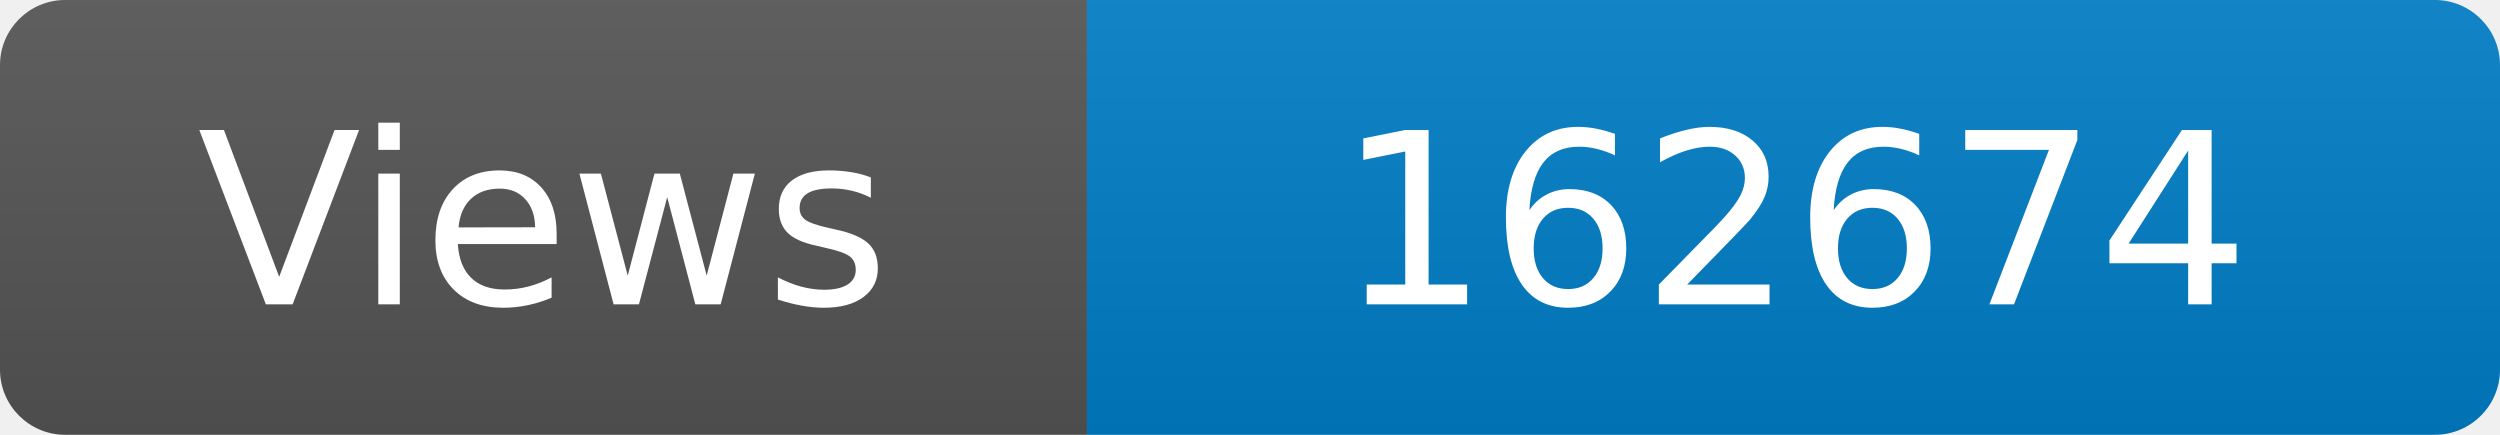
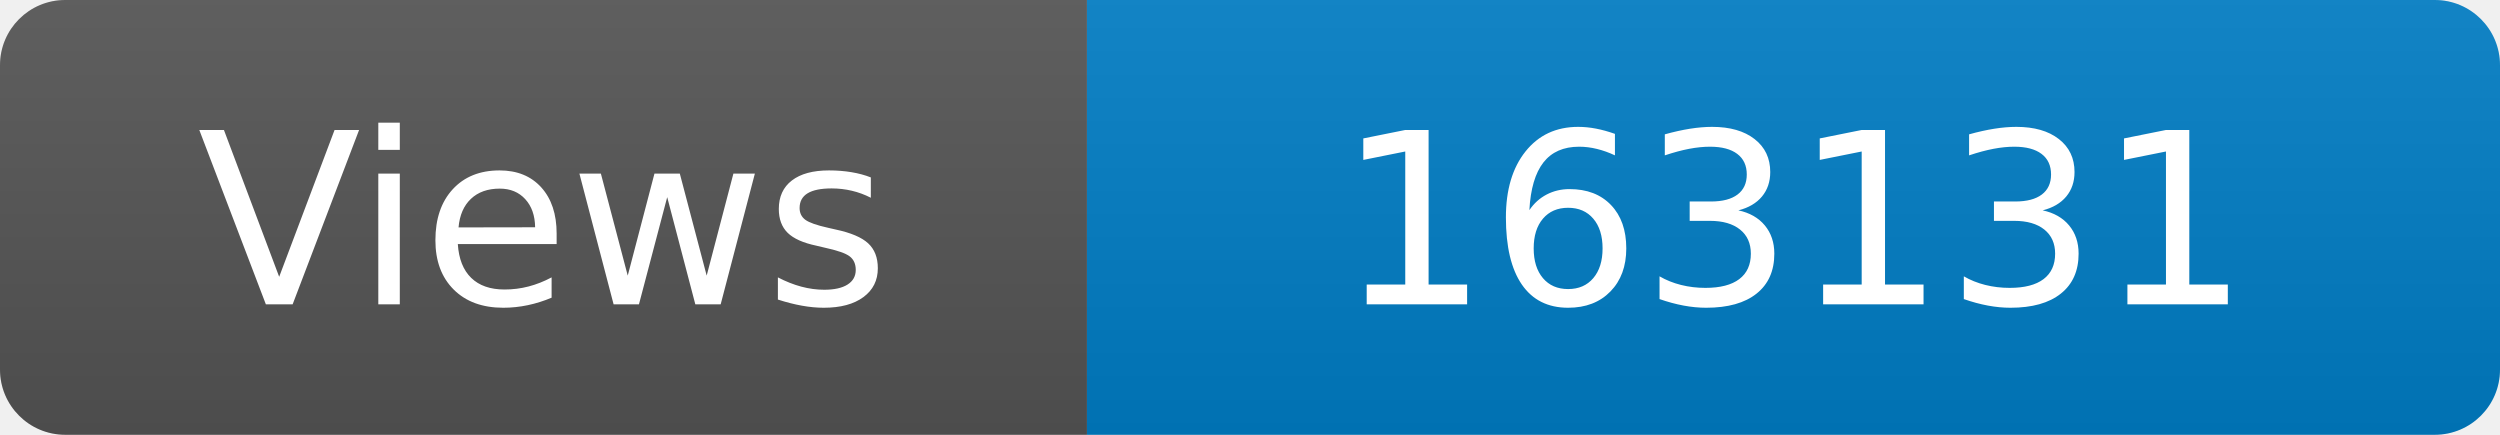
<svg xmlns="http://www.w3.org/2000/svg" width="115" height="20" role="img" aria-label="Maintained?: yes">
  <linearGradient id="s" x2="0" y2="100%">
    <stop offset="0" stop-color="#bbb" stop-opacity=".1" />
    <stop offset="1" stop-opacity=".1" />
  </linearGradient>
  <clipPath id="r">
    <rect width="115" height="20" rx="3" fill="#fff" />
  </clipPath>
  <g clip-path="url(#r)">
    <rect width="50" height="20" fill="#555" />
    <rect x="50" width="160" height="20" fill="#007ec6" />
    <rect width="115" height="20" fill="url(#s)" />
  </g>
  <g fill="#fff" text-anchor="middle" font-family="Verdana,Geneva,DejaVu Sans,sans-serif" font-size="110">
    <text x="250" y="140" transform="scale(.1)" fill="#fff">Views</text>
-     <text x="825" y="140" transform="scale(.1)" fill="#fff">162674</text>
+     <text x="825" y="140" transform="scale(.1)" fill="#fff">163131</text>
  </g>
</svg>
